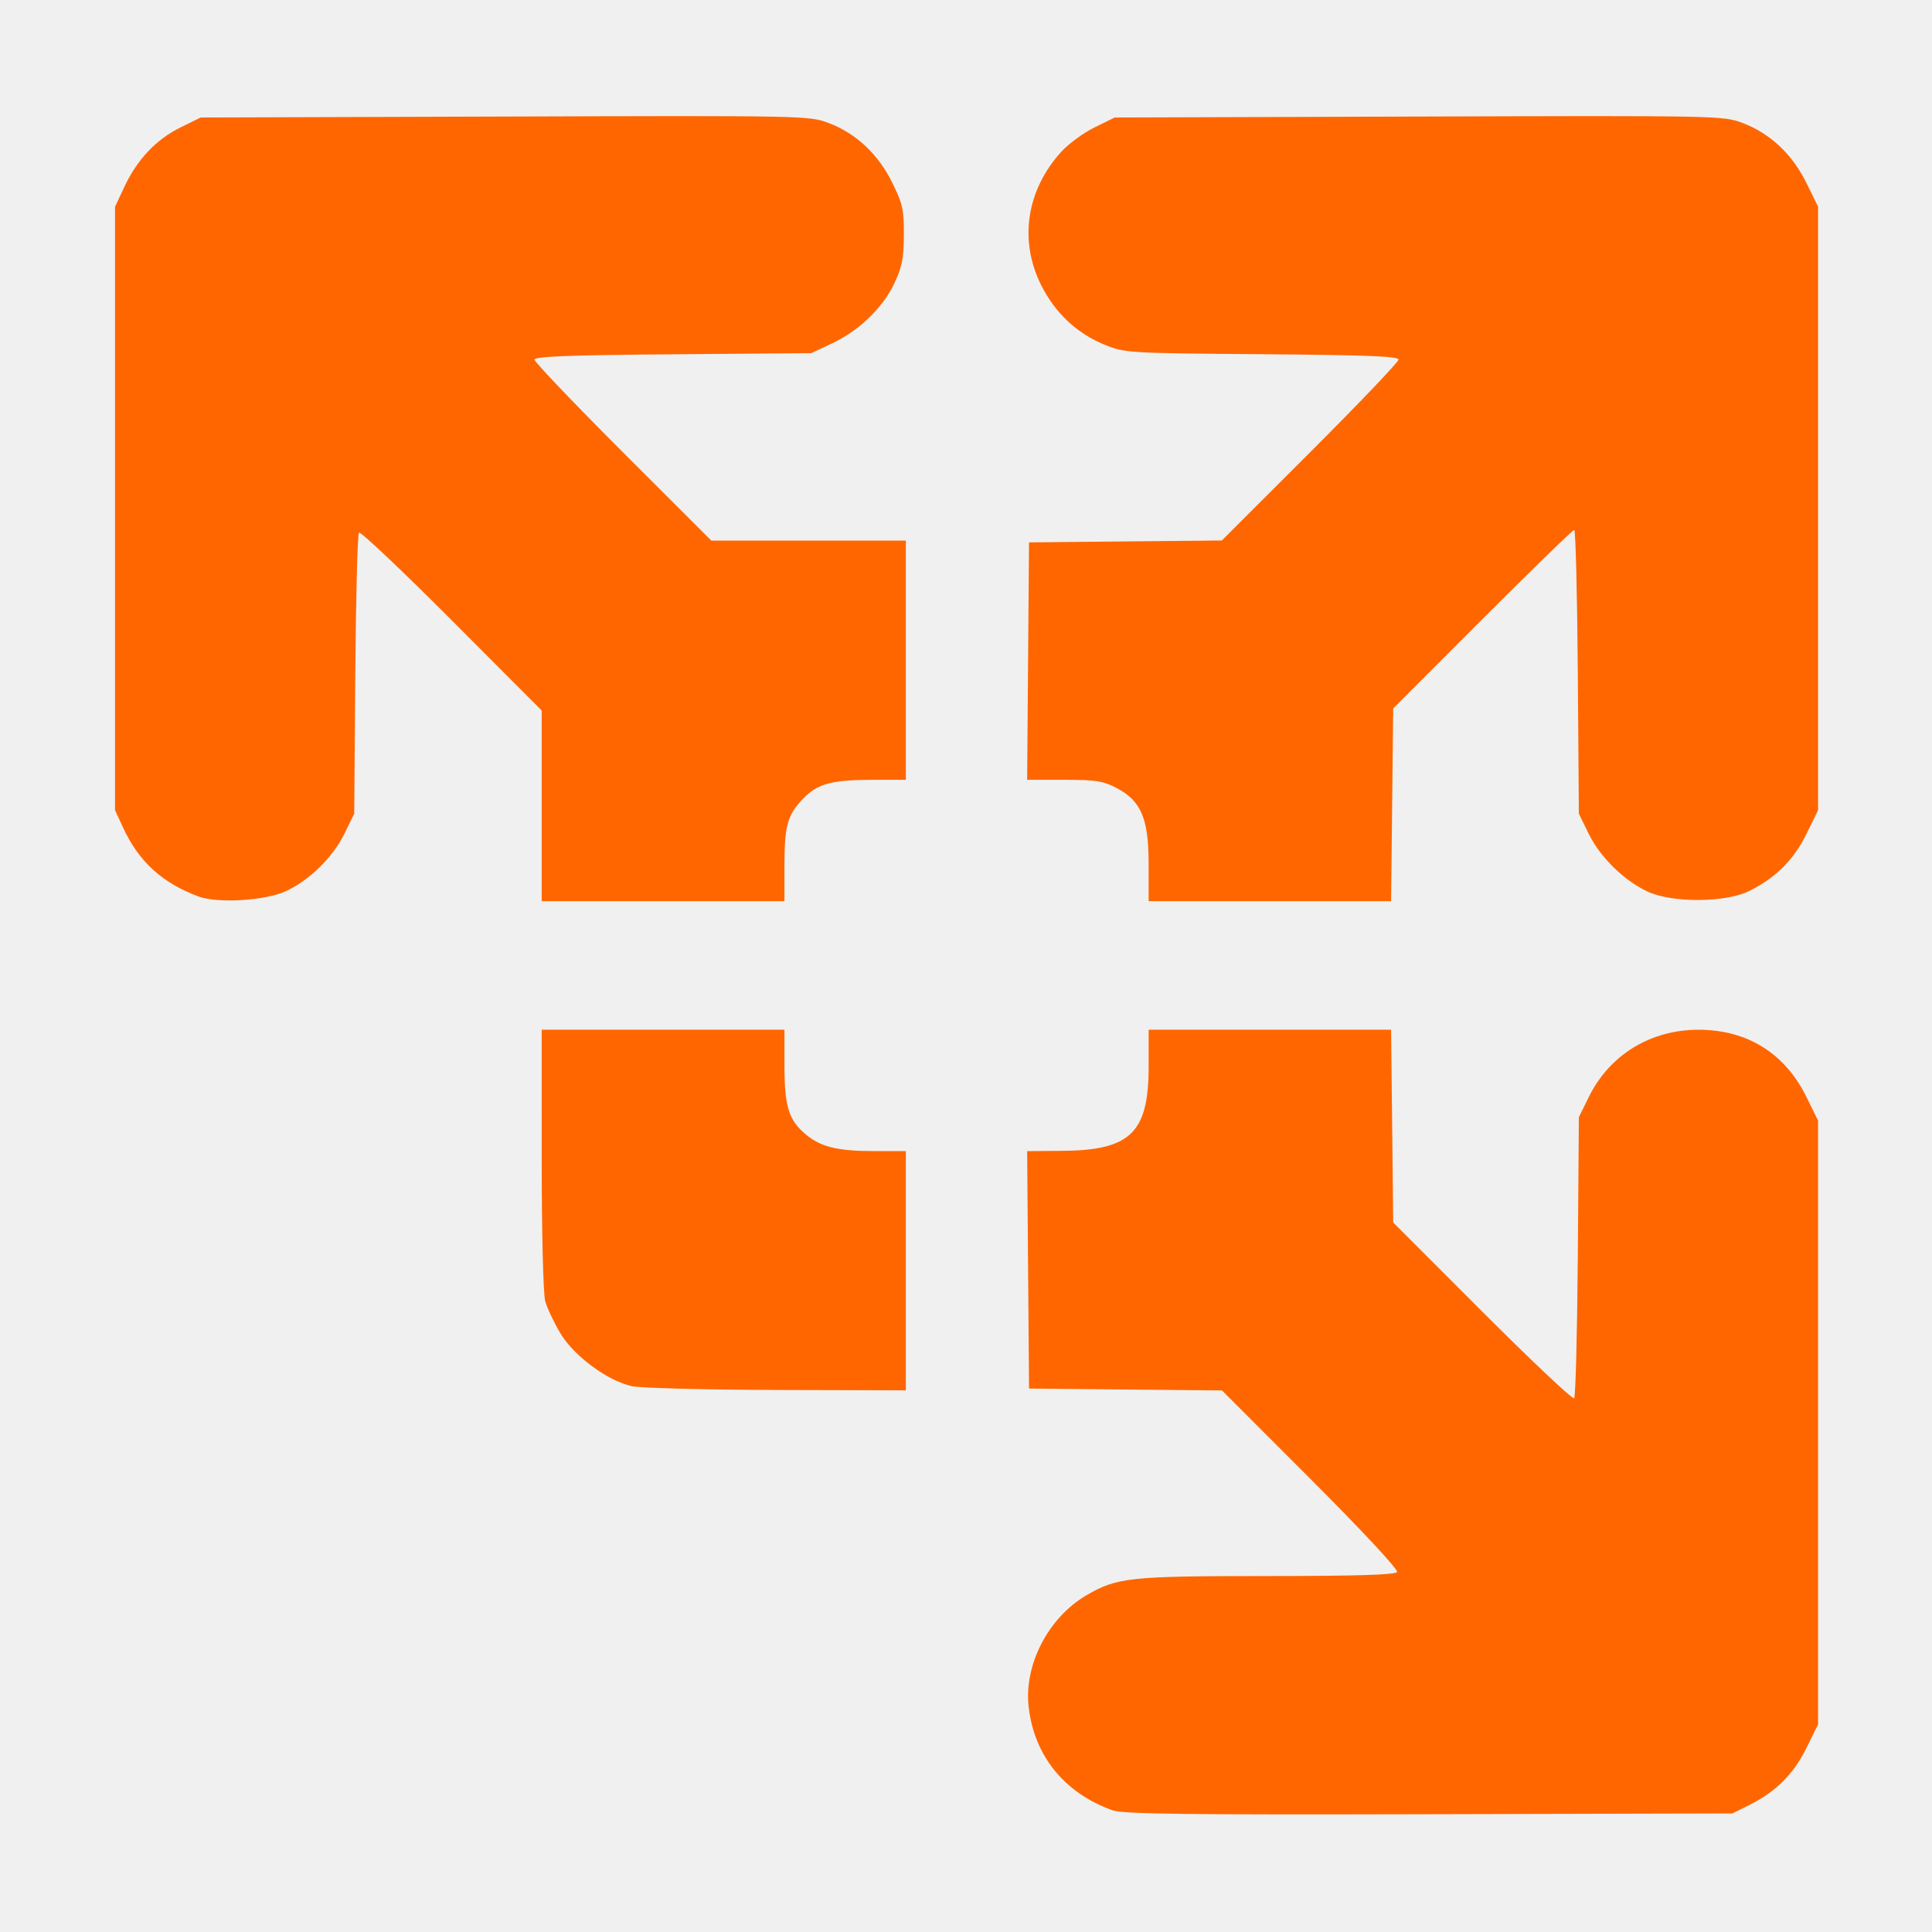
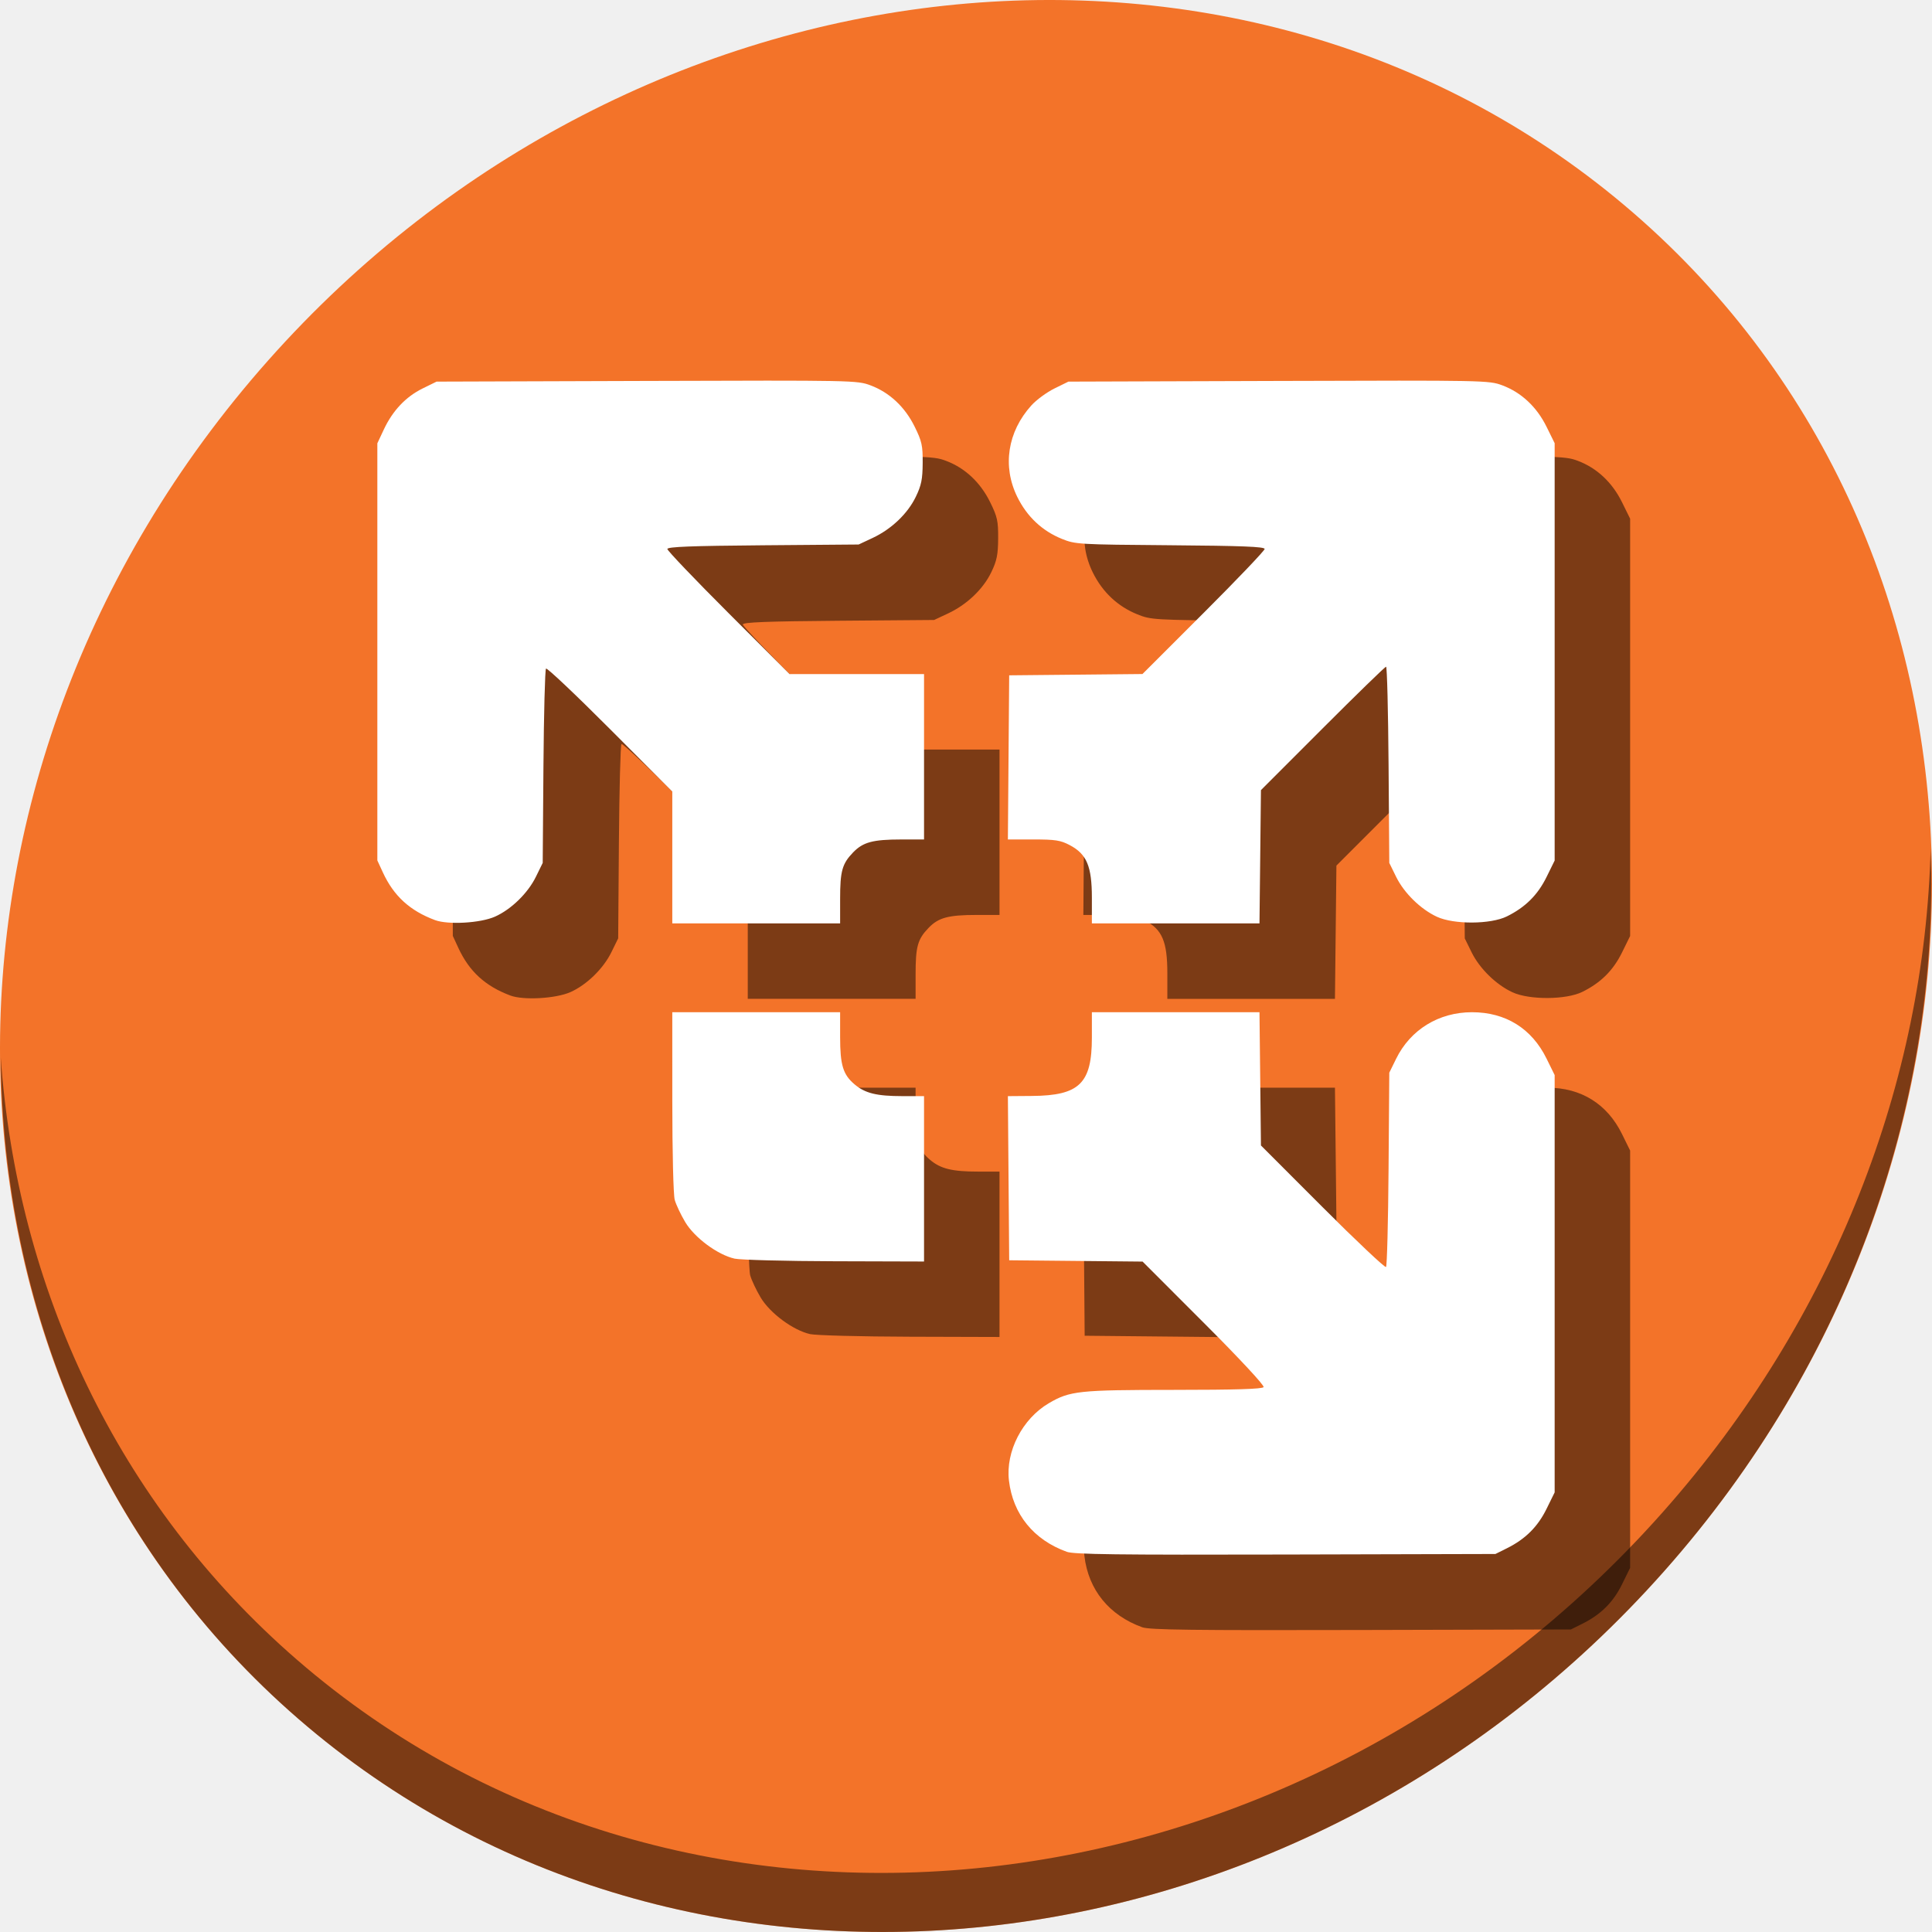
- <svg xmlns="http://www.w3.org/2000/svg" version="1.1" id="Layer_1" x="0px" y="0px" viewBox="0 0 500 500" xml:space="preserve" width="100%" height="100%">
+ <svg xmlns="http://www.w3.org/2000/svg" version="1.1" id="Layer_1" x="0px" y="0px" viewBox="0 0 512 512" xml:space="preserve" width="512" height="512">
  <defs id="defs55" />
-   <g id="g23" transform="translate(0,39.767)" />
-   <g id="g25" transform="translate(0,39.767)" />
-   <g id="g27" transform="translate(0,39.767)" />
-   <g id="g29" transform="translate(0,39.767)" />
-   <g id="g31" transform="translate(0,39.767)" />
-   <g id="g33" transform="translate(0,39.767)" />
-   <g id="g35" transform="translate(0,39.767)" />
-   <g id="g37" transform="translate(0,39.767)" />
-   <g id="g39" transform="translate(0,39.767)" />
-   <g id="g41" transform="translate(0,39.767)" />
-   <g id="g43" transform="translate(0,39.767)" />
-   <g id="g45" transform="translate(0,39.767)" />
-   <g id="g47" transform="translate(0,39.767)" />
-   <g id="g49" transform="translate(0,39.767)" />
-   <g id="g51" transform="translate(0,39.767)" />
-   <path style="fill:#ff6600;stroke-width:0.924;fill-opacity:1" d="m 287.882,468.497 c -12.409,-4.471 -20.176,-14.031 -21.66,-26.659 -1.284,-10.922 5.037,-23.174 14.953,-28.985 7.87,-4.612 11.18,-4.964 46.76,-4.976 23.218,-0.007 33.167,-0.315 33.614,-1.04 0.373,-0.604 -8.853,-10.523 -22.331,-24.01 l -22.967,-22.981 -24.969,-0.245 -24.969,-0.245 -0.243,-30.723 -0.243,-30.723 9.021,-0.07 c 17.762,-0.138 22.419,-4.675 22.419,-21.839 v -9.507 h 31.374 31.374 l 0.273,24.943 0.273,24.943 23.073,23.086 c 12.69,12.697 23.379,22.781 23.752,22.408 0.373,-0.373 0.801,-16.892 0.951,-36.709 l 0.272,-36.031 2.552,-5.197 c 5.365,-10.925 15.976,-17.441 28.402,-17.441 12.598,0 22.362,6.07 27.917,17.354 l 3.037,6.169 v 78.117 78.117 l -3.042,6.179 c -3.307,6.718 -7.927,11.306 -14.85,14.751 l -4.284,2.131 -78.54,0.201 c -63.044,0.161 -79.207,-0.039 -81.918,-1.016 z M 163.52,358.742 c -6.347,-1.421 -15.008,-7.833 -18.5,-13.695 -1.661,-2.788 -3.426,-6.53 -3.922,-8.316 -0.51,-1.835 -0.904,-17.807 -0.907,-36.742 l -0.006,-33.495 h 31.416 31.416 v 9.27 c 0,10.541 1.091,14.1 5.447,17.765 3.938,3.314 8.255,4.37 17.884,4.376 l 8.085,0.006 v 30.954 30.954 l -33.495,-0.099 c -18.422,-0.054 -35.261,-0.494 -37.419,-0.978 z M 51.337,231.997 c -9.411,-3.514 -15.43,-9.026 -19.511,-17.866 l -2.06,-4.462 V 131.59 53.512 l 2.435,-5.193 c 3.3,-7.039 8.238,-12.258 14.511,-15.339 l 5.23,-2.569 78.683,-0.251 c 77.439,-0.247 78.763,-0.221 83.758,1.648 7.121,2.664 12.896,8.073 16.55,15.498 2.69,5.466 3.031,7.018 2.988,13.58 -0.04,6.103 -0.492,8.327 -2.561,12.623 -3.049,6.327 -9.126,12.126 -16.17,15.428 l -5.244,2.458 -35.805,0.29 c -26.97,0.218 -35.805,0.562 -35.805,1.393 0,0.607 10.294,11.391 22.876,23.965 l 22.876,22.862 h 25.172 25.172 v 30.954 30.954 l -8.547,0.006 c -10.612,0.006 -14.299,0.997 -18.002,4.837 -4.107,4.258 -4.867,6.972 -4.867,17.394 v 9.18 h -31.416 -31.416 v -24.676 -24.675 l -23.296,-23.362 c -12.813,-12.849 -23.605,-23.053 -23.983,-22.675 -0.378,0.378 -0.809,16.901 -0.959,36.718 l -0.272,36.031 -2.56,5.213 c -3.01,6.129 -9.236,12.194 -15.296,14.899 -5.444,2.43 -17.569,3.128 -22.482,1.294 z m 245.928,-8.324 c 0,-11.818 -1.906,-16.362 -8.279,-19.732 -3.451,-1.825 -5.385,-2.128 -13.593,-2.128 h -9.569 l 0.243,-30.723 0.243,-30.723 24.948,-0.244 24.948,-0.244 22.869,-22.849 c 12.578,-12.567 22.869,-23.354 22.869,-23.97 0,-0.854 -8.409,-1.186 -35.343,-1.393 -34.343,-0.264 -35.491,-0.332 -40.561,-2.382 -7.376,-2.983 -13.064,-8.334 -16.693,-15.706 -5.646,-11.469 -3.666,-24.367 5.256,-34.242 1.883,-2.084 5.776,-4.944 8.653,-6.357 l 5.23,-2.569 78.683,-0.251 c 77.439,-0.247 78.763,-0.221 83.758,1.648 7.119,2.663 12.896,8.073 16.55,15.495 l 3.037,6.169 v 78.117 78.117 l -3.042,6.179 c -3.311,6.726 -7.944,11.324 -14.85,14.737 -6.063,2.996 -19.827,3.074 -26.16,0.148 -6.118,-2.827 -12.309,-8.884 -15.296,-14.966 l -2.56,-5.213 -0.271,-36.729 c -0.149,-20.201 -0.568,-36.729 -0.931,-36.729 -0.363,0 -11.052,10.397 -23.753,23.105 l -23.093,23.105 -0.273,24.943 -0.273,24.943 h -31.374 -31.374 z" id="path4509" />
+   <g id="g23" transform="translate(0,550.767)" />
+   <g id="g25" transform="translate(0,550.767)" />
+   <g id="g27" transform="translate(0,550.767)" />
+   <g id="g29" transform="translate(0,550.767)" />
+   <g id="g31" transform="translate(0,550.767)" />
+   <g id="g33" transform="translate(0,550.767)" />
+   <g id="g35" transform="translate(0,550.767)" />
+   <g id="g37" transform="translate(0,550.767)" />
+   <g id="g39" transform="translate(0,550.767)" />
+   <g id="g41" transform="translate(0,550.767)" />
+   <g id="g43" transform="translate(0,550.767)" />
+   <g id="g45" transform="translate(0,550.767)" />
+   <g id="g47" transform="translate(0,550.767)" />
+   <g id="g49" transform="translate(0,550.767)" />
+   <g id="g51" transform="translate(0,550.767)" />
+   <g id="g851">
+     <path id="path27-3" d="m 432.913,56.474 c 102.193,88.575 105.827,249.7 8.117,359.899 C 343.32,526.572 181.28,544.101 79.087,455.526 -23.106,366.951 -26.74,205.826 70.97,95.627 168.68,-14.572 330.72,-32.101 432.913,56.474 Z" style="fill:#f37329;fill-opacity:1;stroke-width:11.11" />
+     <path id="path51-6" d="M 511.636,224.904 C 510.084,286.215 486.474,349.058 440.669,400.718 342.959,510.917 180.919,528.446 78.726,439.871 30.827,398.356 4.497,340.923 0.194,280.229 0.799,346.585 27.117,410.482 79.079,455.519 181.272,544.094 343.32,526.556 441.022,416.366 490.727,360.308 514.027,291.075 511.636,224.904 Z" style="opacity:1;fill:#000000;fill-opacity:0.49;stroke-width:11.11" />
+     <path style="fill:#000000;fill-opacity:0.49;stroke-width:0.654" d="m 302.716,431.245 c -8.784,-3.165 -14.282,-9.932 -15.333,-18.871 -0.909,-7.732 3.565,-16.405 10.585,-20.518 5.571,-3.265 7.915,-3.514 33.101,-3.523 16.436,-0.005 23.478,-0.223 23.795,-0.736 0.264,-0.427 -6.267,-7.449 -15.808,-16.996 l -16.258,-16.268 -17.676,-0.174 -17.676,-0.174 -0.172,-21.748 -0.172,-21.748 6.386,-0.05 c 12.574,-0.098 15.87,-3.309 15.87,-15.46 v -6.73 h 22.209 22.209 l 0.194,17.657 0.194,17.657 16.333,16.342 c 8.983,8.988 16.549,16.126 16.813,15.862 0.264,-0.264 0.567,-11.958 0.673,-25.986 l 0.193,-25.506 1.807,-3.679 c 3.798,-7.734 11.309,-12.346 20.105,-12.346 8.918,0 15.83,4.297 19.762,12.285 L 432,304.902 v 55.298 55.298 l -2.153,4.374 c -2.341,4.755 -5.611,8.004 -10.512,10.442 l -3.032,1.509 -55.597,0.142 c -44.628,0.114 -56.069,-0.028 -57.989,-0.719 z M 214.681,353.551 c -4.493,-1.006 -10.624,-5.545 -13.096,-9.694 -1.176,-1.974 -2.425,-4.623 -2.776,-5.887 -0.361,-1.299 -0.64,-12.606 -0.642,-26.009 l -0.004,-23.711 h 22.239 22.239 v 6.562 c 0,7.462 0.772,9.981 3.856,12.576 2.788,2.346 5.844,3.094 12.66,3.098 l 5.723,0.004 v 21.912 21.912 l -23.711,-0.07 c -13.041,-0.038 -24.961,-0.35 -26.488,-0.692 z m -79.412,-89.721 c -6.662,-2.488 -10.923,-6.389 -13.811,-12.647 L 120,248.024 v -55.27 -55.27 l 1.724,-3.676 c 2.336,-4.983 5.832,-8.677 10.272,-10.858 l 3.702,-1.818 55.699,-0.178 c 54.818,-0.175 55.755,-0.156 59.291,1.166 5.041,1.886 9.129,5.715 11.716,10.971 1.904,3.87 2.146,4.968 2.115,9.613 -0.029,4.321 -0.348,5.895 -1.813,8.935 -2.158,4.479 -6.46,8.584 -11.446,10.921 l -3.712,1.74 -25.346,0.205 c -19.091,0.154 -25.346,0.398 -25.346,0.986 0,0.43 7.287,8.064 16.194,16.965 l 16.193,16.184 h 17.819 17.819 v 21.912 21.912 l -6.05,0.004 c -7.512,0.004 -10.122,0.706 -12.744,3.424 -2.907,3.014 -3.445,4.935 -3.445,12.313 v 6.498 h -22.239 -22.239 v -17.468 -17.467 l -16.491,-16.537 c -9.07,-9.096 -16.71,-16.319 -16.977,-16.051 -0.267,0.267 -0.573,11.964 -0.679,25.992 l -0.193,25.506 -1.812,3.69 c -2.13,4.338 -6.538,8.632 -10.828,10.547 -3.854,1.72 -12.437,2.214 -15.915,0.916 z m 174.089,-5.892 c 0,-8.366 -1.35,-11.582 -5.861,-13.968 -2.443,-1.292 -3.812,-1.506 -9.622,-1.506 h -6.774 l 0.172,-21.748 0.172,-21.748 17.66,-0.172 17.66,-0.172 16.189,-16.175 c 8.904,-8.896 16.189,-16.532 16.189,-16.968 0,-0.605 -5.953,-0.839 -25.019,-0.986 -24.311,-0.187 -25.123,-0.235 -28.713,-1.686 -5.222,-2.111 -9.247,-5.899 -11.817,-11.118 -3.997,-8.119 -2.595,-17.249 3.72,-24.24 1.333,-1.475 4.089,-3.5 6.125,-4.5 l 3.702,-1.818 55.699,-0.178 c 54.818,-0.175 55.755,-0.156 59.291,1.166 5.039,1.885 9.129,5.715 11.716,10.969 L 432,137.455 v 55.298 55.298 l -2.153,4.374 c -2.344,4.762 -5.624,8.016 -10.512,10.432 -4.292,2.121 -14.035,2.176 -18.518,0.105 -4.331,-2.001 -8.713,-6.289 -10.828,-10.594 l -1.812,-3.69 -0.192,-26 c -0.105,-14.3 -0.402,-26 -0.659,-26 -0.257,0 -7.824,7.36 -16.815,16.356 l -16.347,16.356 -0.194,17.657 -0.194,17.657 h -22.209 -22.209 z" id="path845" />
+     <path id="path4509" d="m 282.716,411.245 c -8.784,-3.165 -14.282,-9.932 -15.333,-18.871 -0.909,-7.732 3.565,-16.405 10.585,-20.518 5.571,-3.265 7.915,-3.514 33.101,-3.523 16.436,-0.005 23.478,-0.223 23.795,-0.736 0.264,-0.427 -6.267,-7.449 -15.808,-16.996 l -16.258,-16.268 -17.676,-0.174 -17.676,-0.174 -0.172,-21.748 -0.172,-21.748 6.386,-0.05 c 12.574,-0.098 15.87,-3.309 15.87,-15.46 v -6.73 h 22.209 22.209 l 0.194,17.657 0.194,17.657 16.333,16.342 c 8.983,8.988 16.549,16.126 16.813,15.862 0.264,-0.264 0.567,-11.958 0.673,-25.986 l 0.193,-25.506 1.807,-3.679 c 3.798,-7.734 11.309,-12.346 20.105,-12.346 8.918,0 15.83,4.297 19.762,12.285 L 412,284.902 v 55.298 55.298 l -2.153,4.374 c -2.341,4.755 -5.611,8.004 -10.512,10.442 l -3.032,1.509 -55.597,0.142 c -44.628,0.114 -56.069,-0.028 -57.989,-0.719 z M 194.681,333.551 c -4.493,-1.006 -10.624,-5.545 -13.096,-9.694 -1.176,-1.974 -2.425,-4.623 -2.776,-5.887 -0.361,-1.299 -0.64,-12.606 -0.642,-26.009 l -0.004,-23.711 h 22.239 22.239 v 6.562 c 0,7.462 0.772,9.981 3.856,12.576 2.788,2.346 5.844,3.094 12.66,3.098 l 5.723,0.004 v 21.912 21.912 l -23.711,-0.07 c -13.041,-0.038 -24.961,-0.35 -26.488,-0.692 z m -79.412,-89.721 c -6.662,-2.488 -10.923,-6.389 -13.811,-12.647 L 100,228.024 v -55.27 -55.27 l 1.724,-3.676 c 2.336,-4.983 5.832,-8.677 10.272,-10.858 l 3.702,-1.818 55.699,-0.178 c 54.818,-0.175 55.755,-0.156 59.291,1.166 5.041,1.886 9.129,5.715 11.716,10.971 1.904,3.87 2.146,4.968 2.115,9.613 -0.029,4.321 -0.348,5.895 -1.813,8.935 -2.158,4.479 -6.46,8.584 -11.446,10.921 l -3.712,1.74 -25.346,0.205 c -19.091,0.154 -25.346,0.398 -25.346,0.986 0,0.43 7.287,8.064 16.194,16.965 l 16.193,16.184 h 17.819 17.819 v 21.912 21.912 l -6.05,0.004 c -7.512,0.004 -10.122,0.706 -12.744,3.424 -2.907,3.014 -3.445,4.935 -3.445,12.313 v 6.498 h -22.239 -22.239 v -17.468 -17.467 l -16.491,-16.537 c -9.07,-9.096 -16.71,-16.319 -16.977,-16.051 -0.267,0.267 -0.573,11.964 -0.679,25.992 l -0.193,25.506 -1.812,3.69 c -2.13,4.338 -6.538,8.632 -10.828,10.547 -3.854,1.72 -12.437,2.214 -15.915,0.916 z m 174.089,-5.892 c 0,-8.366 -1.35,-11.582 -5.861,-13.968 -2.443,-1.292 -3.812,-1.506 -9.622,-1.506 h -6.774 l 0.172,-21.748 0.172,-21.748 17.66,-0.172 17.66,-0.172 16.189,-16.175 c 8.904,-8.896 16.189,-16.532 16.189,-16.968 0,-0.605 -5.953,-0.839 -25.019,-0.986 -24.311,-0.187 -25.123,-0.235 -28.713,-1.686 -5.222,-2.111 -9.247,-5.899 -11.817,-11.118 -3.997,-8.119 -2.595,-17.249 3.72,-24.24 1.333,-1.475 4.089,-3.5 6.125,-4.5 l 3.702,-1.818 55.699,-0.178 c 54.818,-0.175 55.755,-0.156 59.291,1.166 5.039,1.885 9.129,5.715 11.716,10.969 L 412,117.455 v 55.298 55.298 l -2.153,4.374 c -2.344,4.762 -5.624,8.016 -10.512,10.432 -4.292,2.121 -14.035,2.176 -18.518,0.105 -4.331,-2.001 -8.713,-6.289 -10.828,-10.594 l -1.812,-3.69 -0.192,-26 c -0.105,-14.3 -0.402,-26 -0.659,-26 -0.257,0 -7.824,7.36 -16.815,16.356 l -16.347,16.356 -0.194,17.657 -0.194,17.657 h -22.209 -22.209 z" style="fill:#ffffff;fill-opacity:1;stroke-width:0.654" />
+   </g>
</svg>
